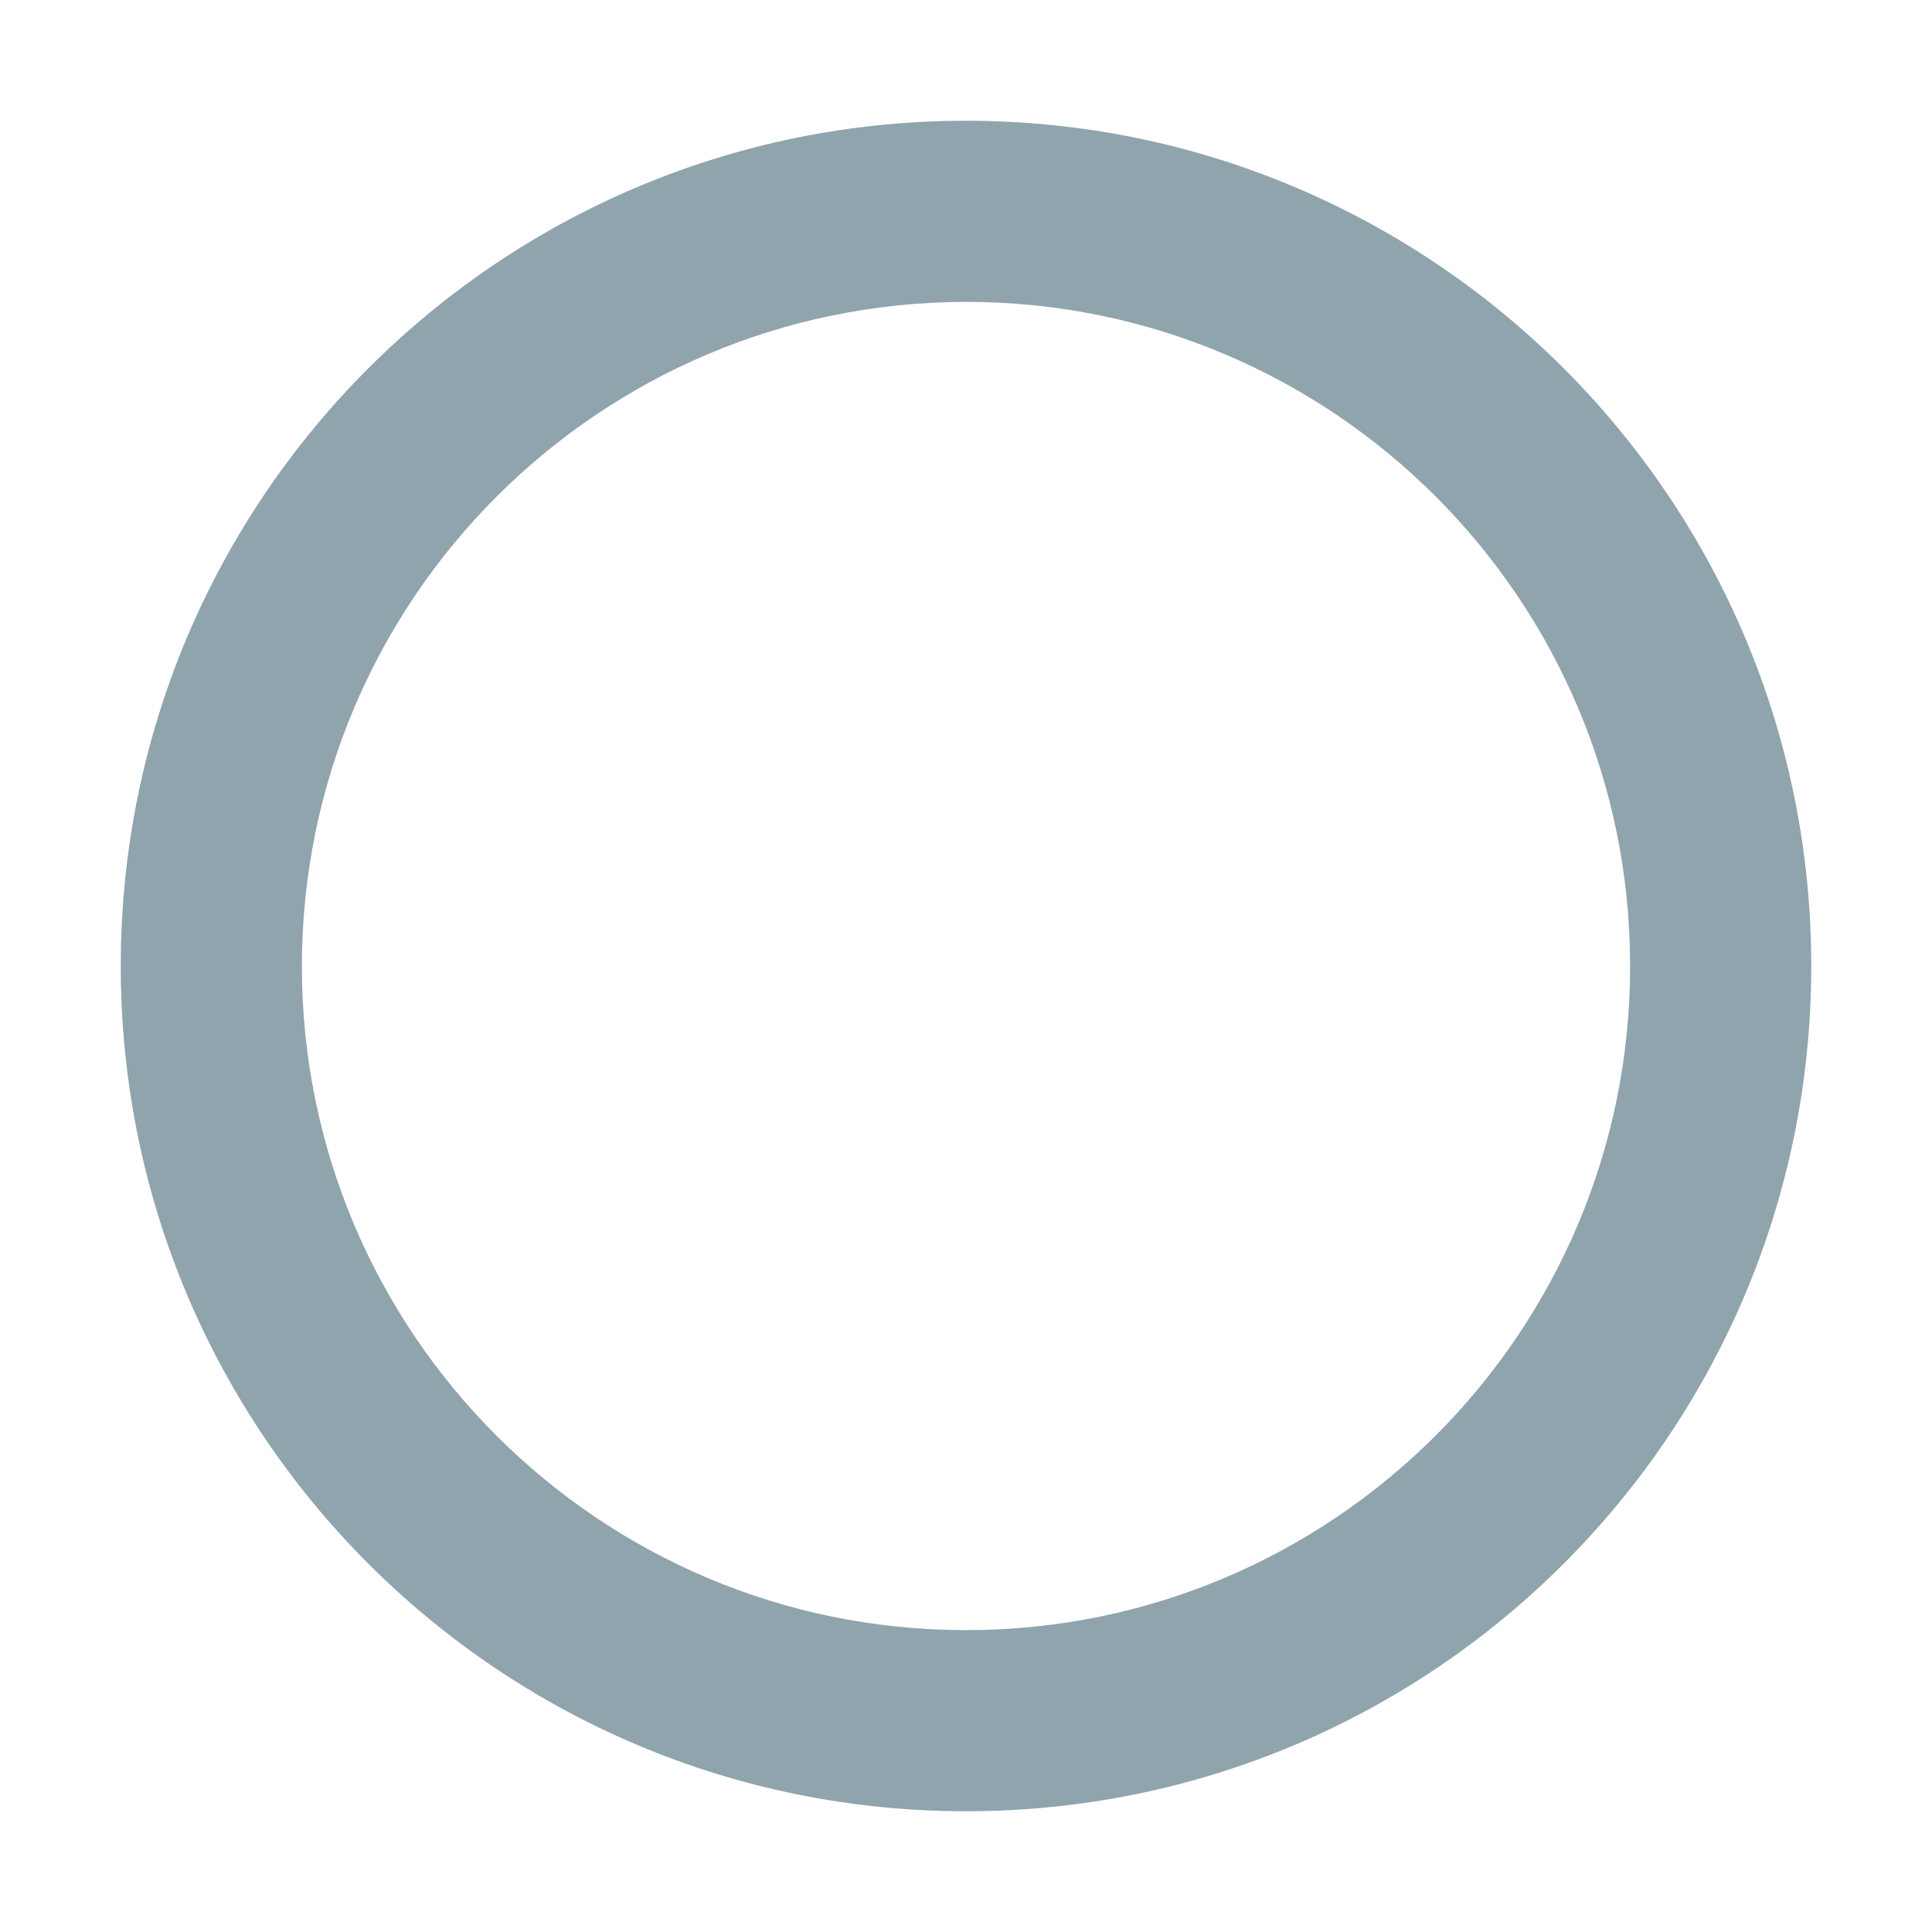
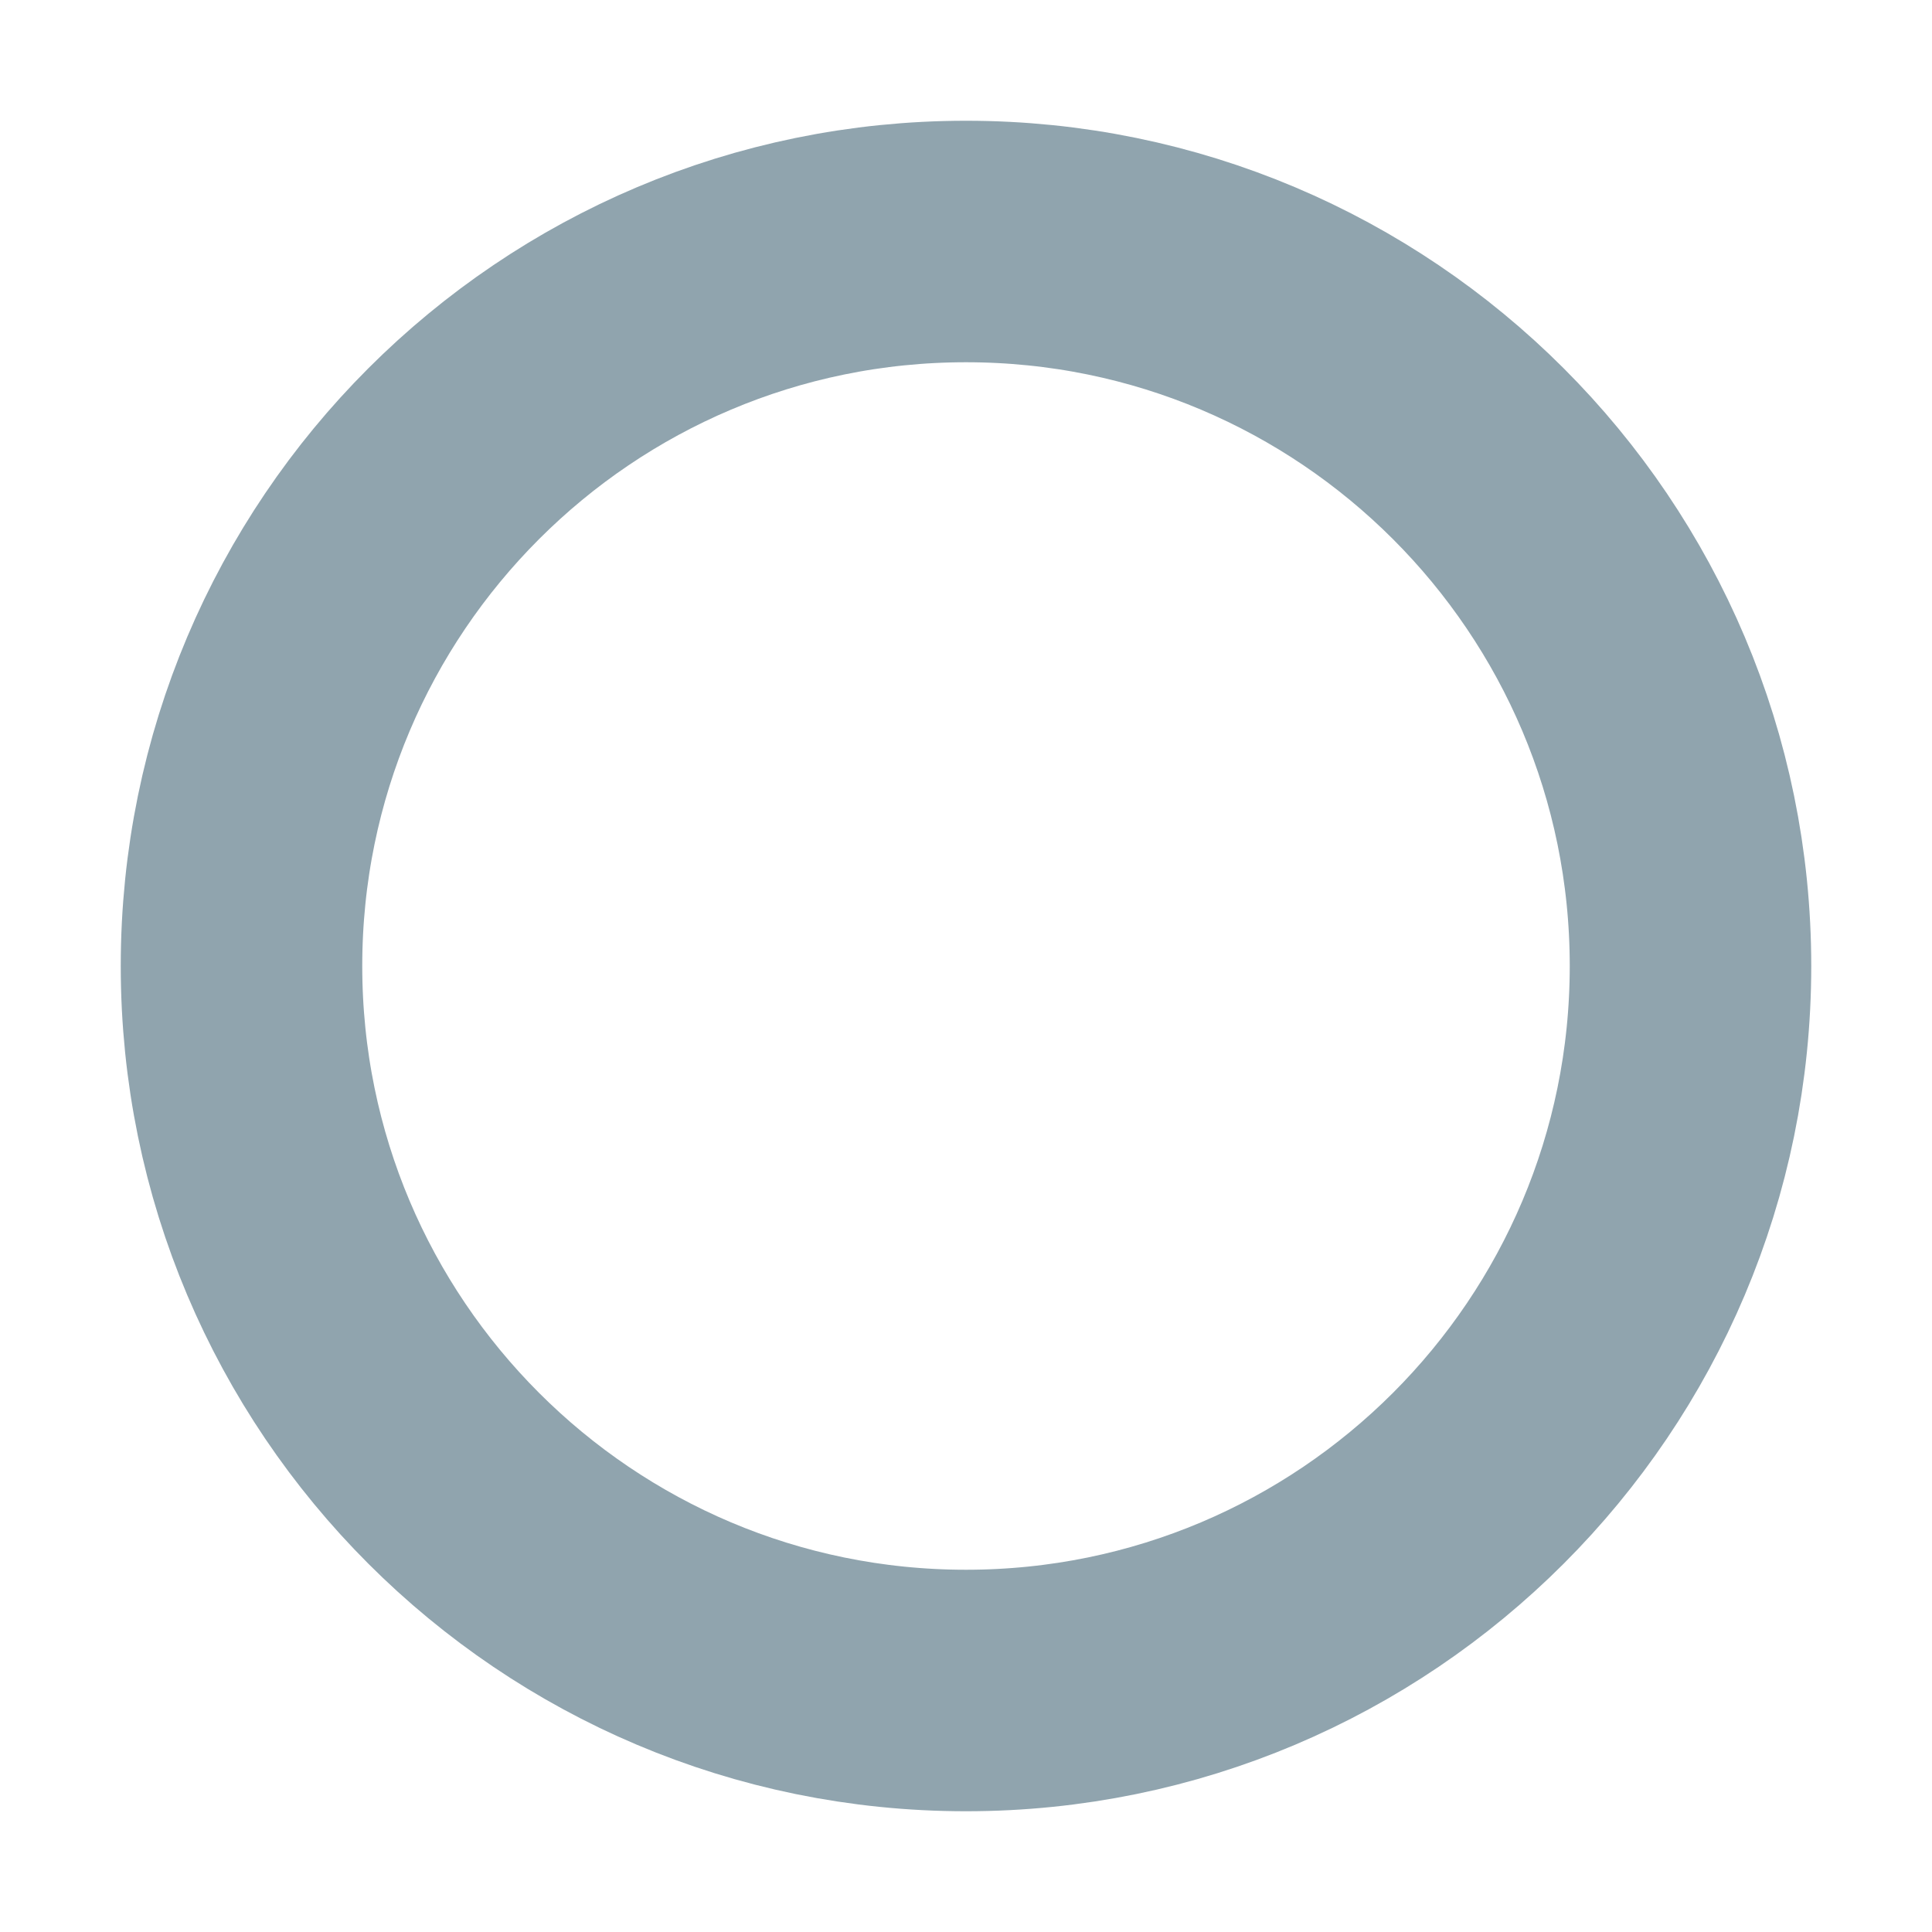
- <svg xmlns="http://www.w3.org/2000/svg" viewBox="0 0 32 32">
-   <path d="M16,5A11,11,0,1,1,5,16,11.012,11.012,0,0,1,16,5m0-3A14,14,0,1,0,30,16,14,14,0,0,0,16,2Z" fill="#90a4ae" />
+ <svg xmlns="http://www.w3.org/2000/svg" viewBox="0 0 16 16">
+   <circle cx="8" cy="8" r="6" fill="none" stroke="#90a4ae" stroke-width="2" />
</svg>
